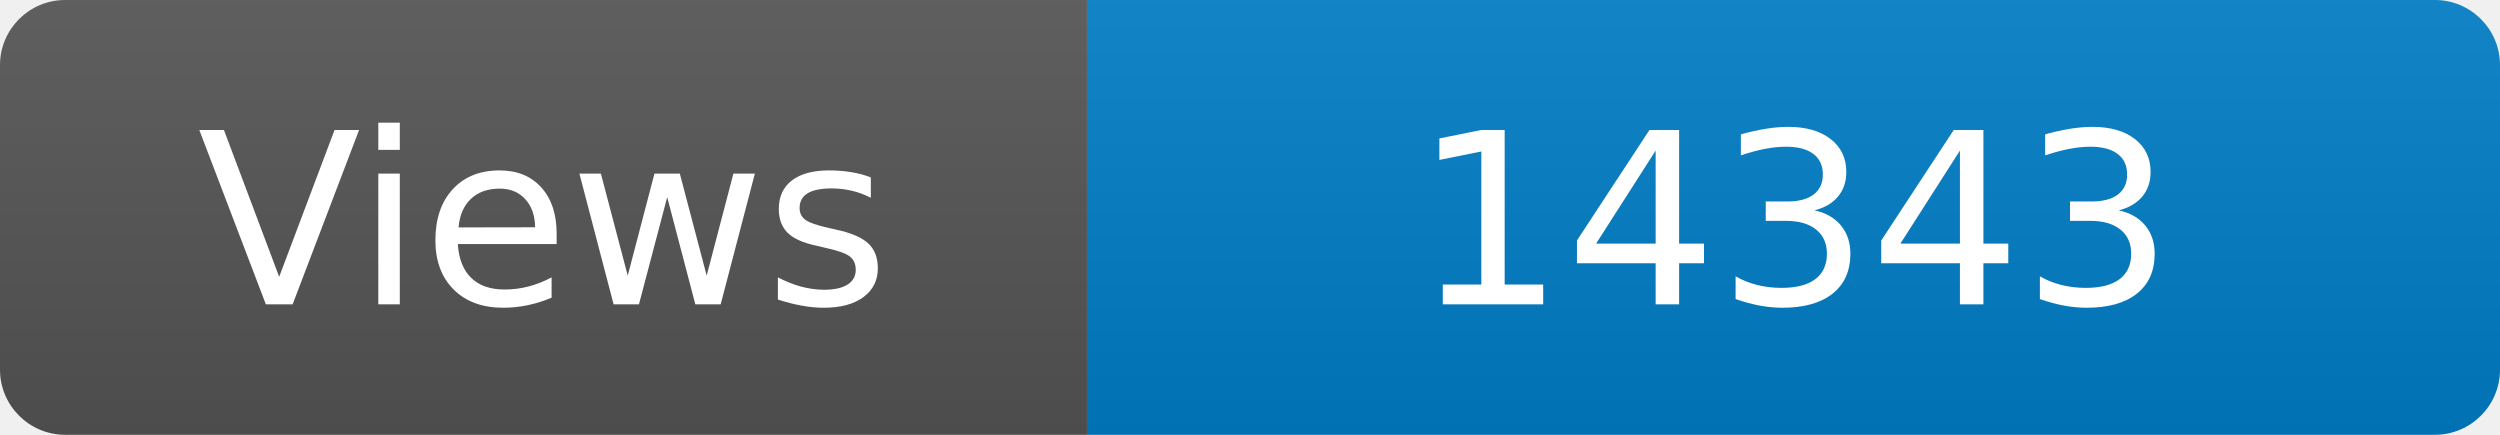
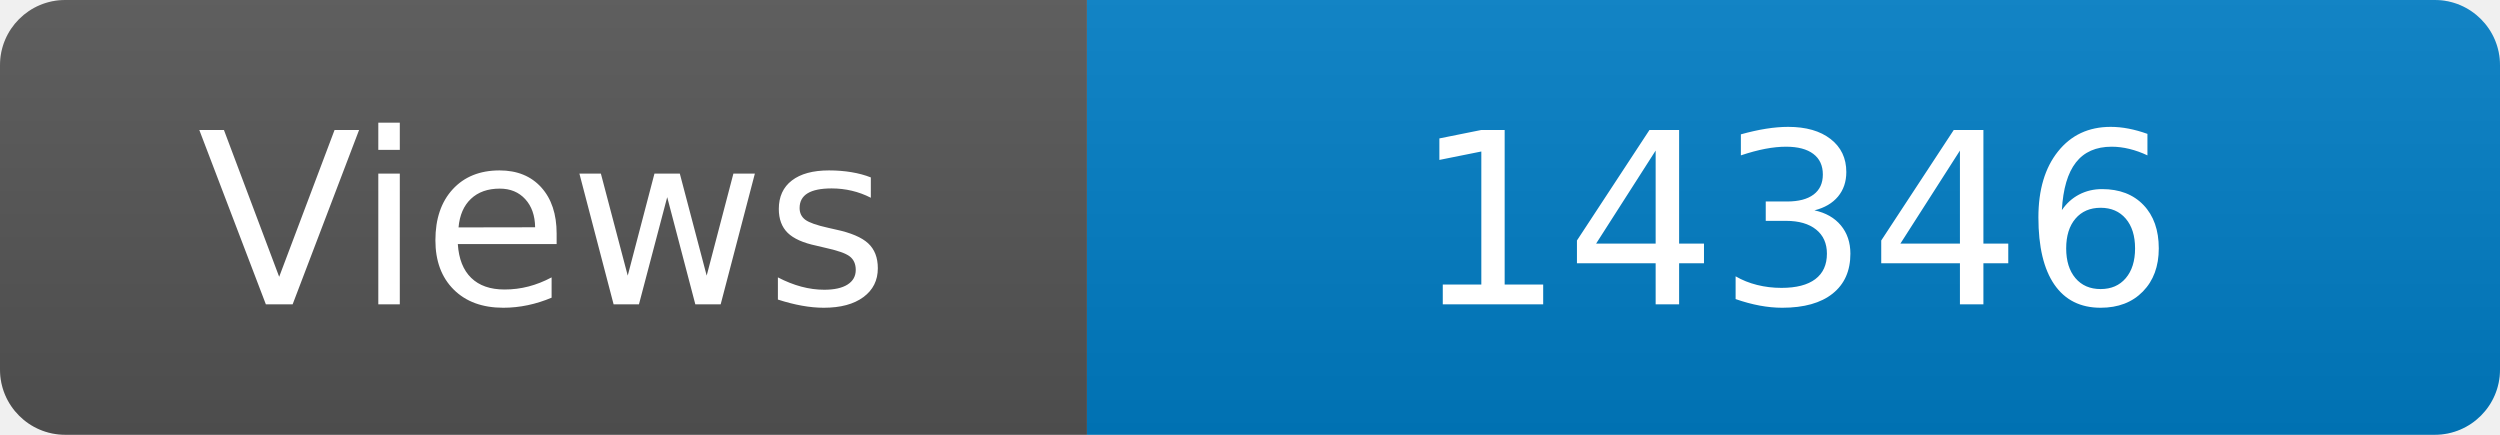
<svg xmlns="http://www.w3.org/2000/svg" width="115" height="20" role="img" aria-label="Maintained?: yes">
  <linearGradient id="s" x2="0" y2="100%">
    <stop offset="0" stop-color="#bbb" stop-opacity=".1" />
    <stop offset="1" stop-opacity=".1" />
  </linearGradient>
  <clipPath id="r">
    <rect width="115" height="20" rx="3" fill="#fff" />
  </clipPath>
  <g clip-path="url(#r)">
    <rect width="50" height="20" fill="#555" />
    <rect x="50" width="160" height="20" fill="#007ec6" />
    <rect width="115" height="20" fill="url(#s)" />
  </g>
  <g fill="#fff" text-anchor="middle" font-family="Verdana,Geneva,DejaVu Sans,sans-serif" font-size="110">
    <text x="250" y="140" transform="scale(.1)" fill="#fff">Views</text>
-     <text x="825" y="140" transform="scale(.1)" fill="#fff">14343</text>
+     <text x="825" y="140" transform="scale(.1)" fill="#fff">14346</text>
  </g>
</svg>
